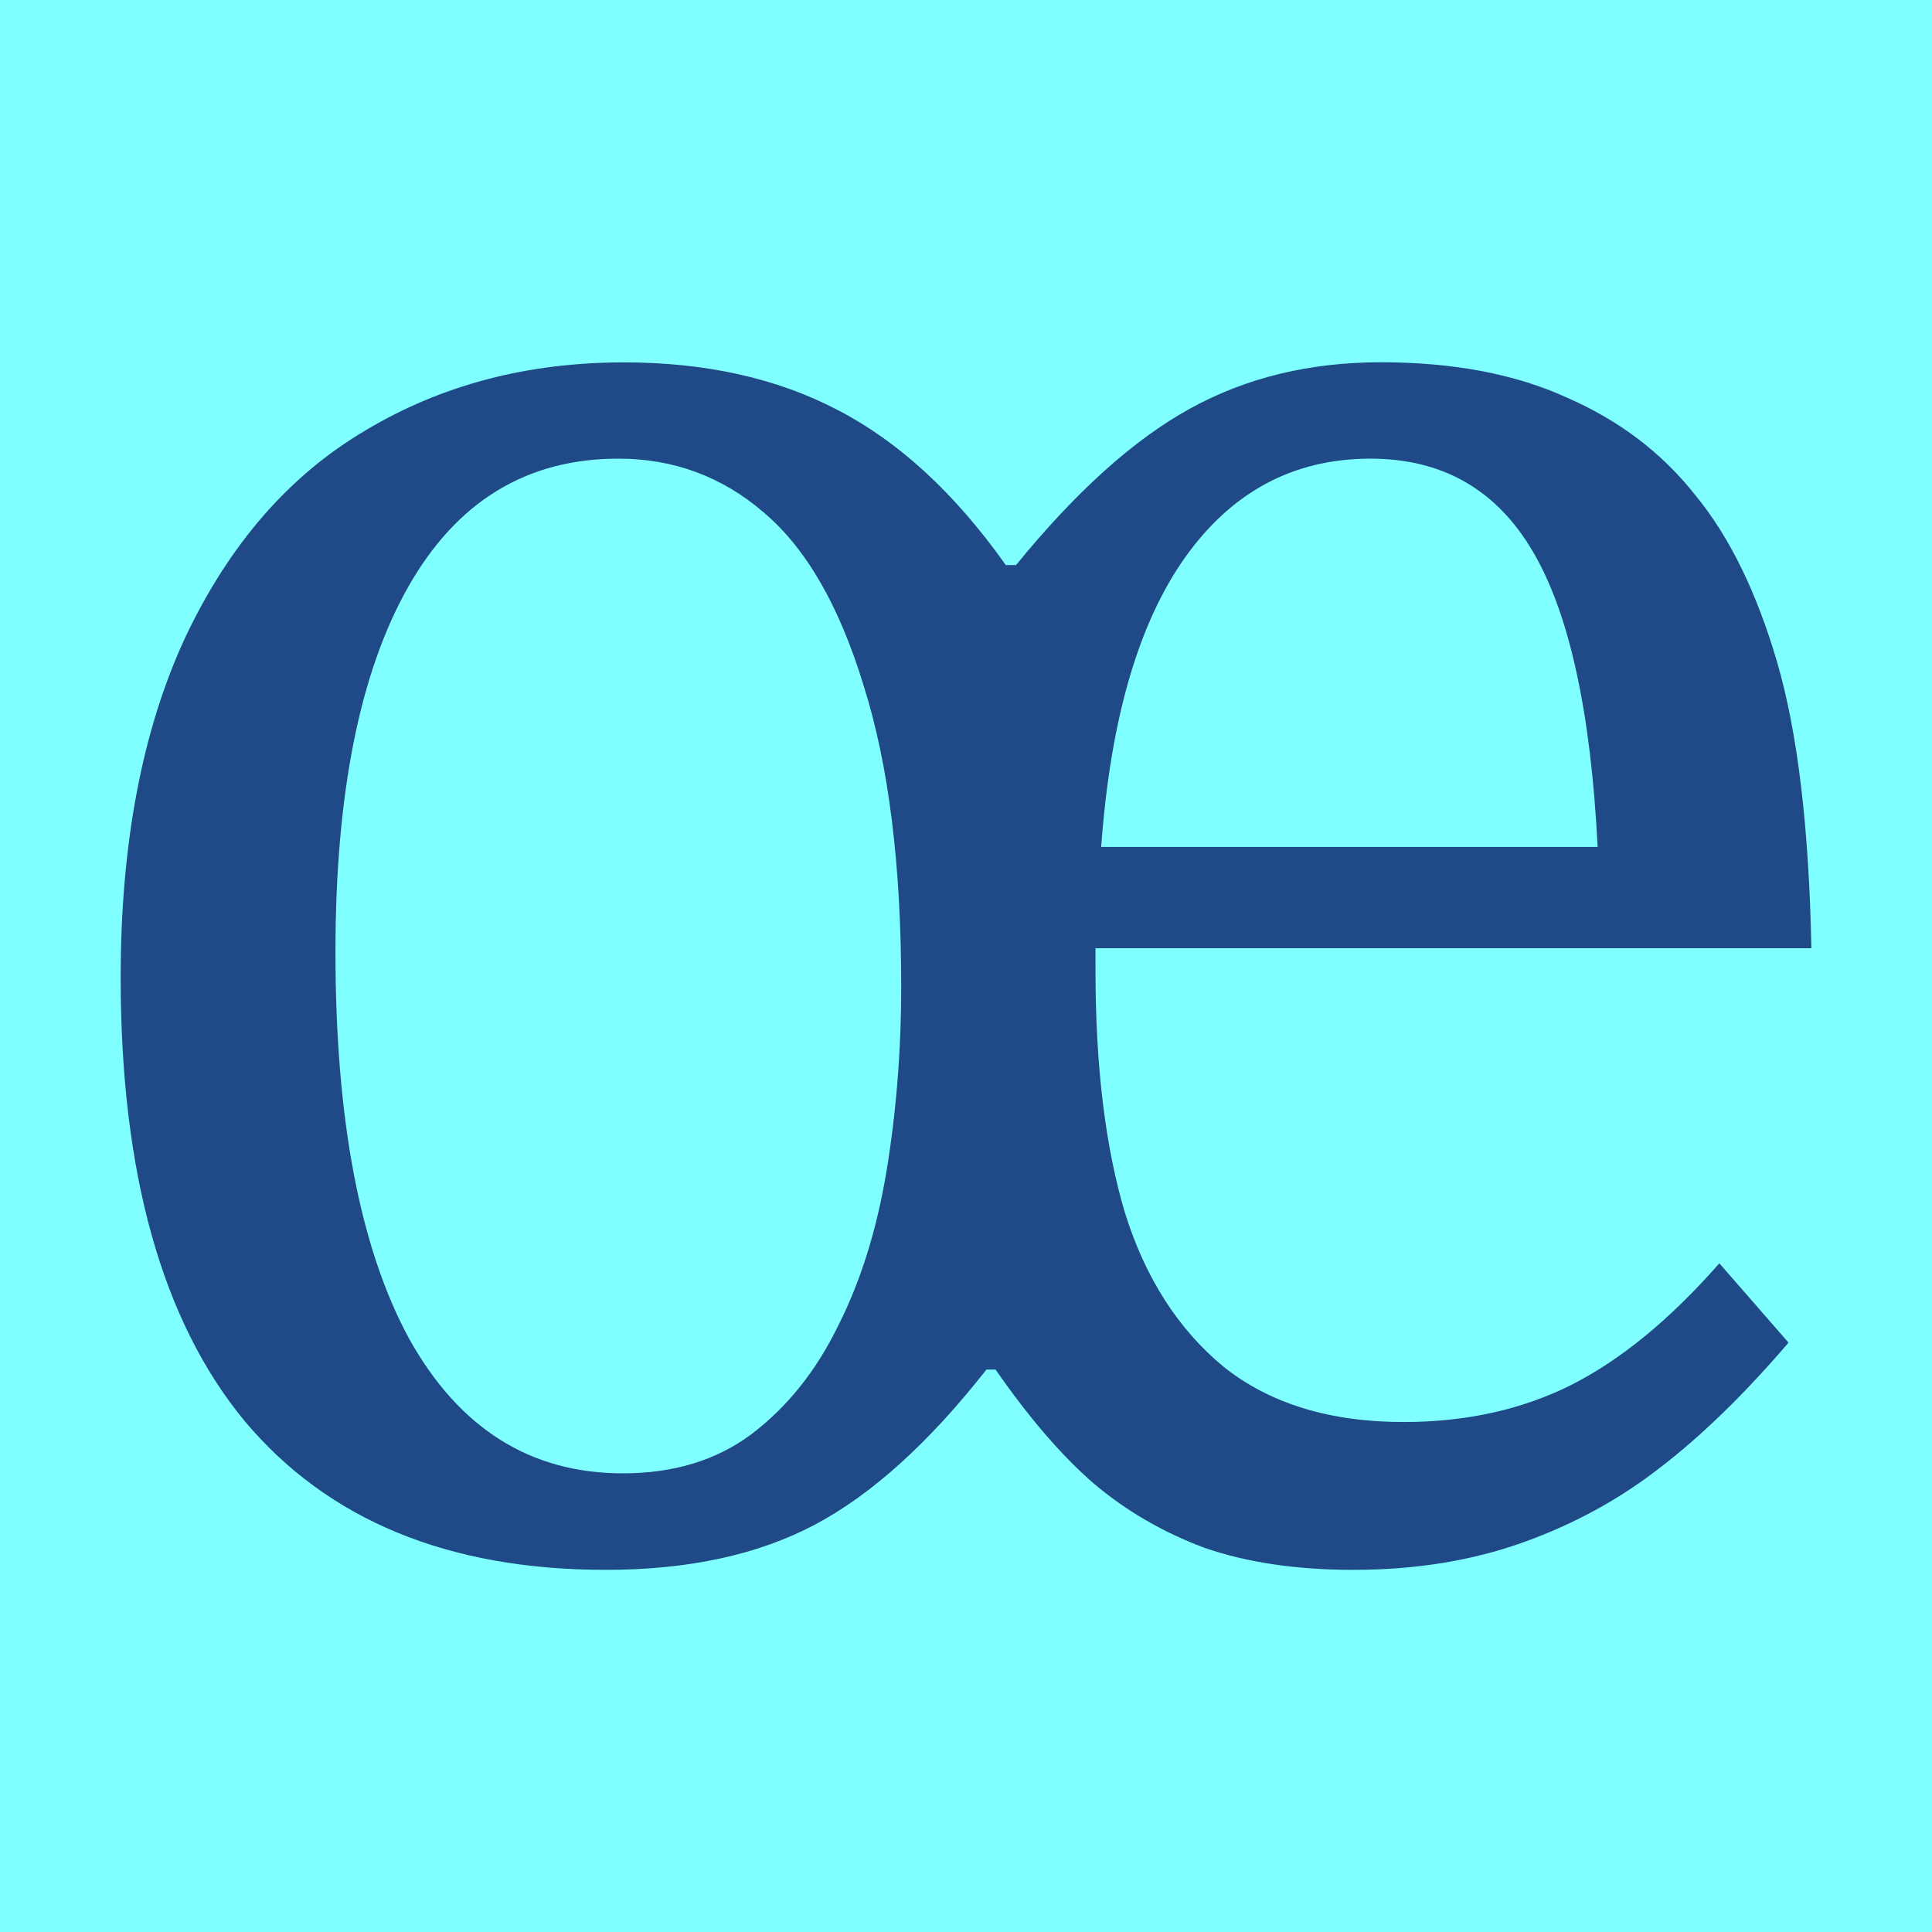
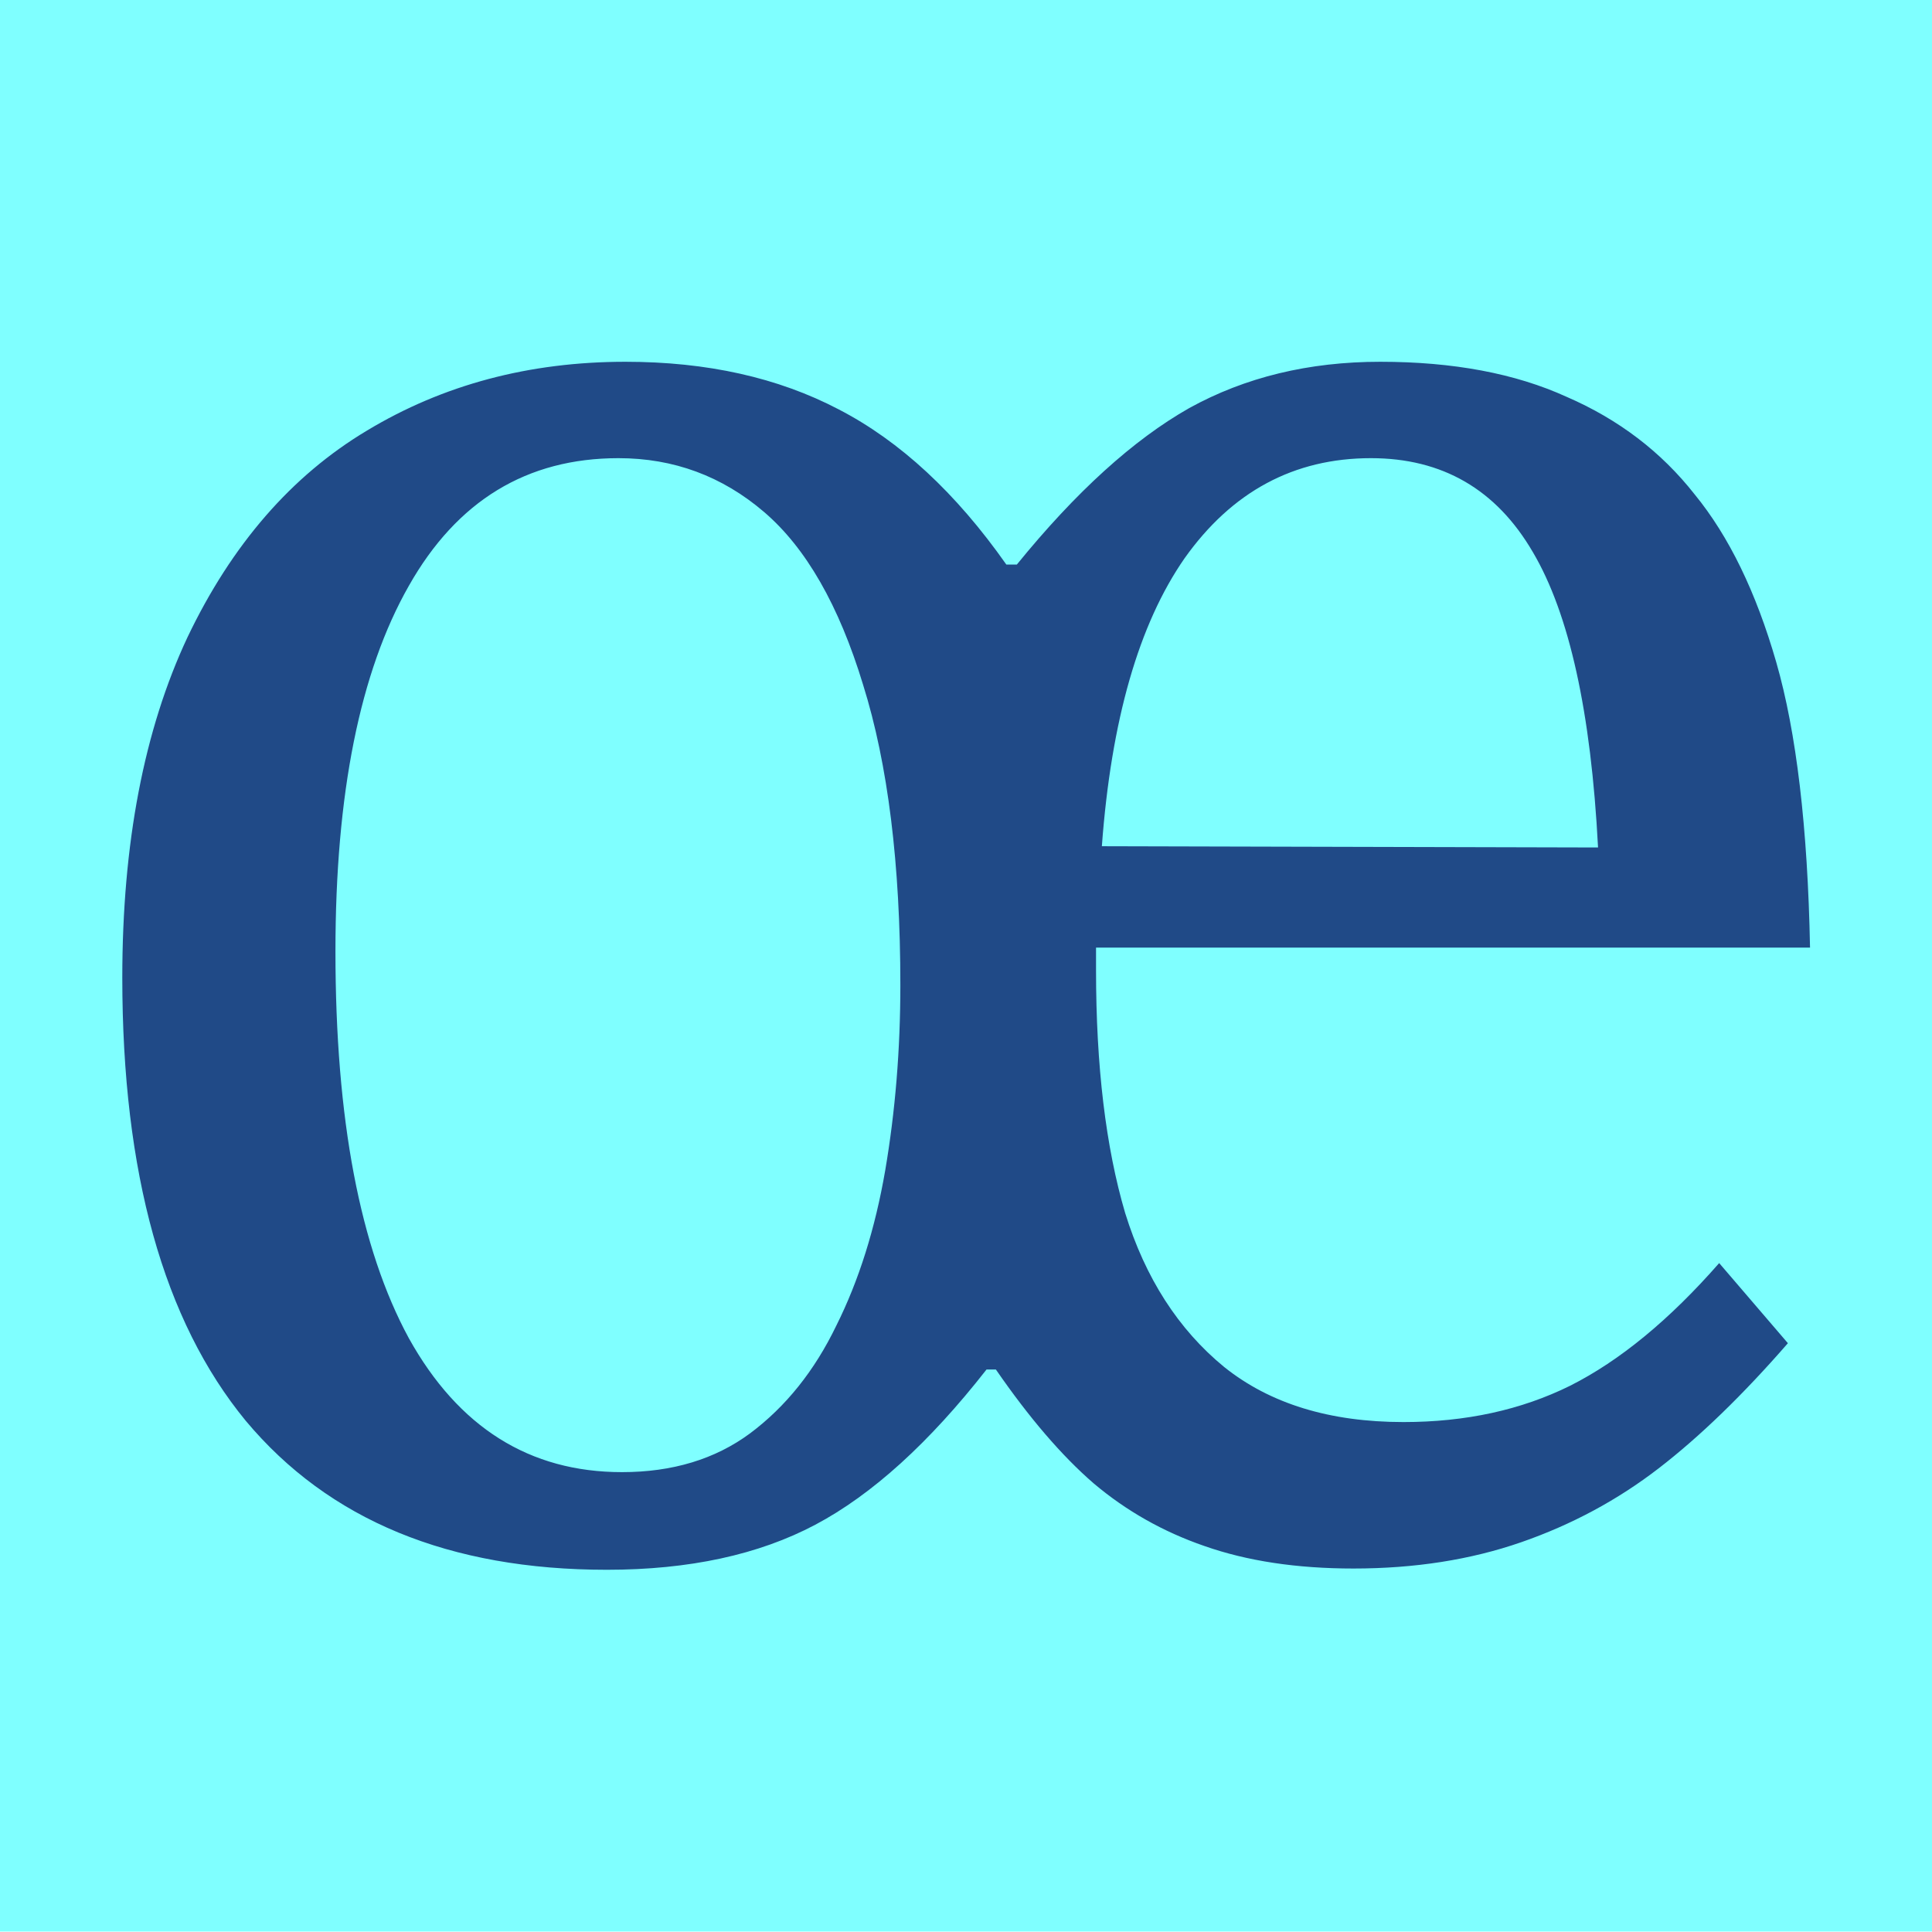
- <svg xmlns="http://www.w3.org/2000/svg" width="16" height="16" viewBox="0 0 16 16" version="1.1" id="svg5">
-   <defs id="defs2" />
-   <g id="layer1">
-     <g aria-label="Ừ" id="text556" style="font-size:4.517px;line-height:1.25;font-family:Cambria;-inkscape-font-specification:Cambria;text-align:center;letter-spacing:0px;word-spacing:0px;text-anchor:middle;fill:#204a87;stroke-width:0.265">
-       <g aria-label="œ" transform="scale(0.96463,1.036667)" id="text987" style="font-size:19.975px">
-         <rect style="fill:#7fffff;fill-opacity:1;stroke:none;stroke-width:4.438;stroke-linejoin:bevel;stop-color:#000000" id="rect691" width="16.587" height="15.434" x="0" y="0" />
-         <path d="m 15.355,10.726 q -0.575,0.624 -1.112,1.005 -0.527,0.38 -1.18,0.595 -0.653,0.215 -1.444,0.215 -0.732,0 -1.278,-0.176 Q 9.805,12.179 9.386,11.848 8.976,11.516 8.547,10.941 h -0.078 q -0.741,0.878 -1.473,1.239 -0.732,0.361 -1.795,0.361 -2.029,0 -3.102,-1.19 -1.063,-1.2 -1.063,-3.541 0,-1.609 0.556,-2.721 0.566,-1.112 1.541,-1.648 0.975,-0.546 2.224,-0.546 1.053,0 1.834,0.38 0.79,0.38 1.444,1.239 h 0.088 Q 9.493,3.635 10.215,3.265 q 0.722,-0.371 1.639,-0.371 0.936,0 1.6,0.283 0.673,0.273 1.102,0.78 0.439,0.497 0.702,1.336 0.263,0.839 0.293,2.282 H 9.405 v 0.176 q 0,1.151 0.254,1.941 0.263,0.78 0.849,1.229 0.595,0.439 1.541,0.439 0.8,0 1.434,-0.293 0.644,-0.302 1.278,-0.975 z M 2.88,7.605 q 0,2.009 0.634,3.092 0.644,1.073 1.834,1.073 0.653,0 1.102,-0.312 0.458,-0.322 0.741,-0.858 0.293,-0.536 0.419,-1.239 0.127,-0.712 0.127,-1.483 0,-1.453 -0.322,-2.399 Q 7.103,4.523 6.557,4.094 6.021,3.664 5.309,3.664 q -1.18,0 -1.804,1.024 Q 2.88,5.713 2.88,7.605 Z M 13.716,6.766 Q 13.629,5.147 13.16,4.406 12.692,3.664 11.766,3.664 q -0.995,0 -1.6,0.8 -0.595,0.79 -0.712,2.302 z" id="path430" />
-       </g>
-     </g>
+ <svg xmlns="http://www.w3.org/2000/svg" height="16" viewBox="0 0 16 16" width="16">
+   <g fill="#204a87" stroke-width=".26" transform="scale(.9646 1.0367)">
+     <path d="m0 0h16.59v15.43h-16.59z" fill="#7fffff" />
+     <path d="m15.35 10.73q-.58.62-1.11 1-.53.38-1.18.59-.65.21-1.44.21-.73 0-1.28-.18-.53-.17-.95-.5-.41-.33-.84-.91h-.08q-.74.88-1.47 1.24-.73.36-1.79.36-2.03 0-3.1-1.19-1.06-1.2-1.06-3.54 0-1.61.56-2.72.57-1.11 1.54-1.65.98-.55 2.22-.55 1.05 0 1.83.38.79.38 1.44 1.24h.09q.76-.87 1.48-1.25.72-.37 1.64-.37.94 0 1.6.28.67.27 1.1.78.44.5.7 1.34.26.84.29 2.28h-6.13v.18q0 1.15.25 1.94.26.78.85 1.23.59.44 1.54.44.8 0 1.43-.29.64-.3 1.28-.98zm-12.47-3.13q0 2.01.63 3.09.64 1.07 1.83 1.07.65 0 1.1-.31.46-.32.74-.86.29-.54.42-1.24.13-.71.13-1.48 0-1.45-.32-2.4-.31-.95-.85-1.38-.54-.43-1.25-.43-1.18 0-1.8 1.02-.63 1.03-.63 2.92zm10.84-.83q-.09-1.62-.56-2.36-.47-.75-1.39-.75-.99 0-1.6.8-.59.79-.71 2.3z" />
  </g>
</svg>
